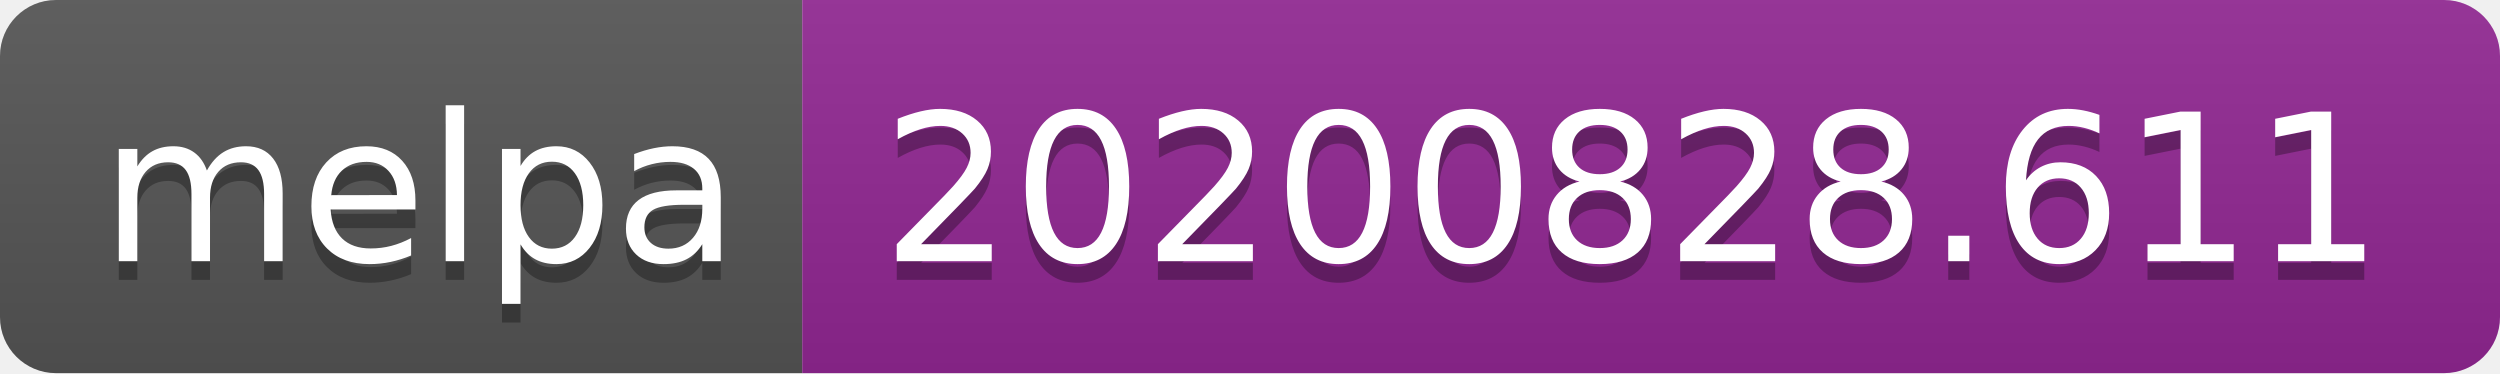
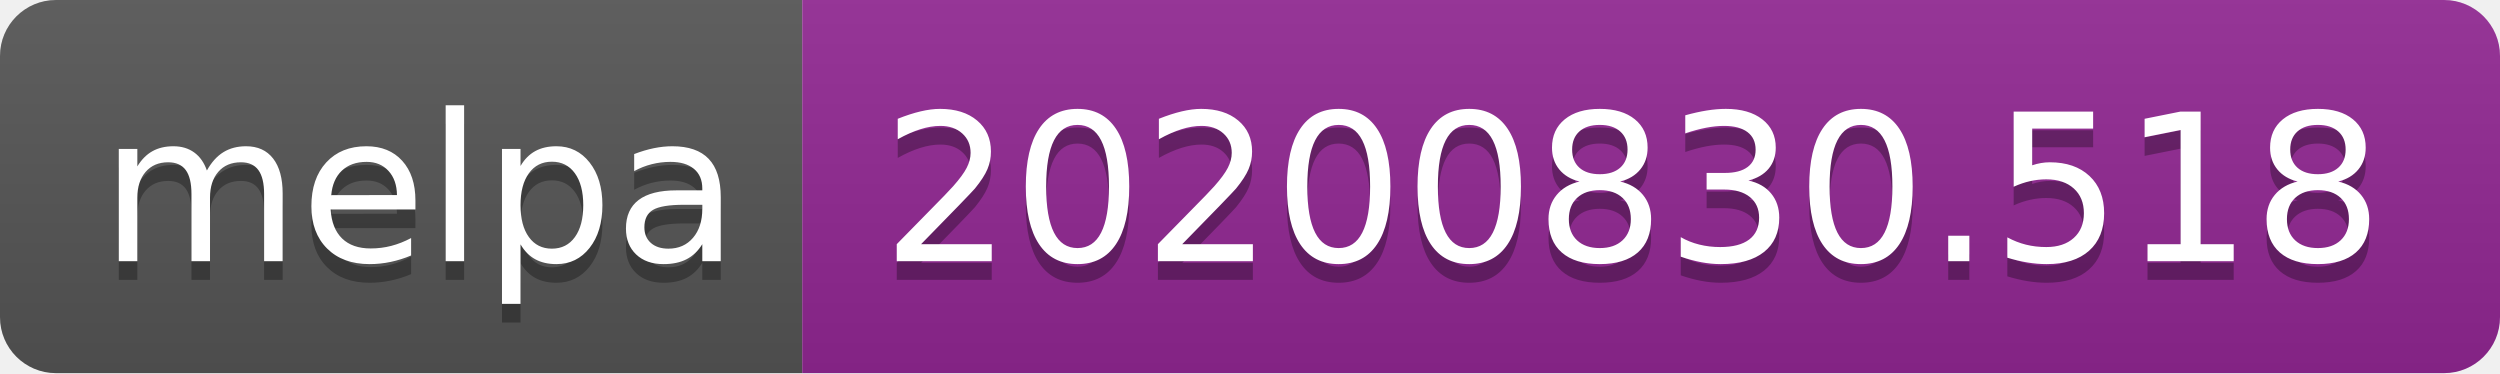
- <svg xmlns="http://www.w3.org/2000/svg" width="134" height="20" role="img" aria-label="melpa: 20200828.611">
+ <svg xmlns="http://www.w3.org/2000/svg" width="134" height="20" role="img" aria-label="melpa: 20200830.518">
  <linearGradient id="s" x2="0" y2="100%">
    <stop offset="0" stop-color="#bbb" stop-opacity=".1" />
    <stop offset="1" stop-opacity=".1" />
  </linearGradient>
  <clipPath id="r">
    <rect width="134" height="20" rx="3" fill="#fff" />
  </clipPath>
  <g clip-path="url(#r)">
    <rect width="43" height="20" fill="#555" />
    <rect x="43" width="91" height="20" fill="#922793" />
    <rect width="134" height="20" fill="url(#s)" />
  </g>
  <g fill="#fff" text-anchor="middle" font-family="Verdana,Geneva,DejaVu Sans,sans-serif" text-rendering="geometricPrecision" font-size="110">
    <text aria-hidden="true" x="225" y="150" fill="#010101" fill-opacity=".3" transform="scale(.1)" textLength="330">melpa</text>
    <text x="225" y="140" transform="scale(.1)" fill="#fff" textLength="330">melpa</text>
-     <text aria-hidden="true" x="875" y="150" fill="#010101" fill-opacity=".3" transform="scale(.1)" textLength="810">20200828.611</text>
-     <text x="875" y="140" transform="scale(.1)" fill="#fff" textLength="810">20200828.611</text>
+     <text aria-hidden="true" x="875" y="150" fill="#010101" fill-opacity=".3" transform="scale(.1)" textLength="810">20200830.518</text>
+     <text x="875" y="140" transform="scale(.1)" fill="#fff" textLength="810">20200830.518</text>
  </g>
</svg>
